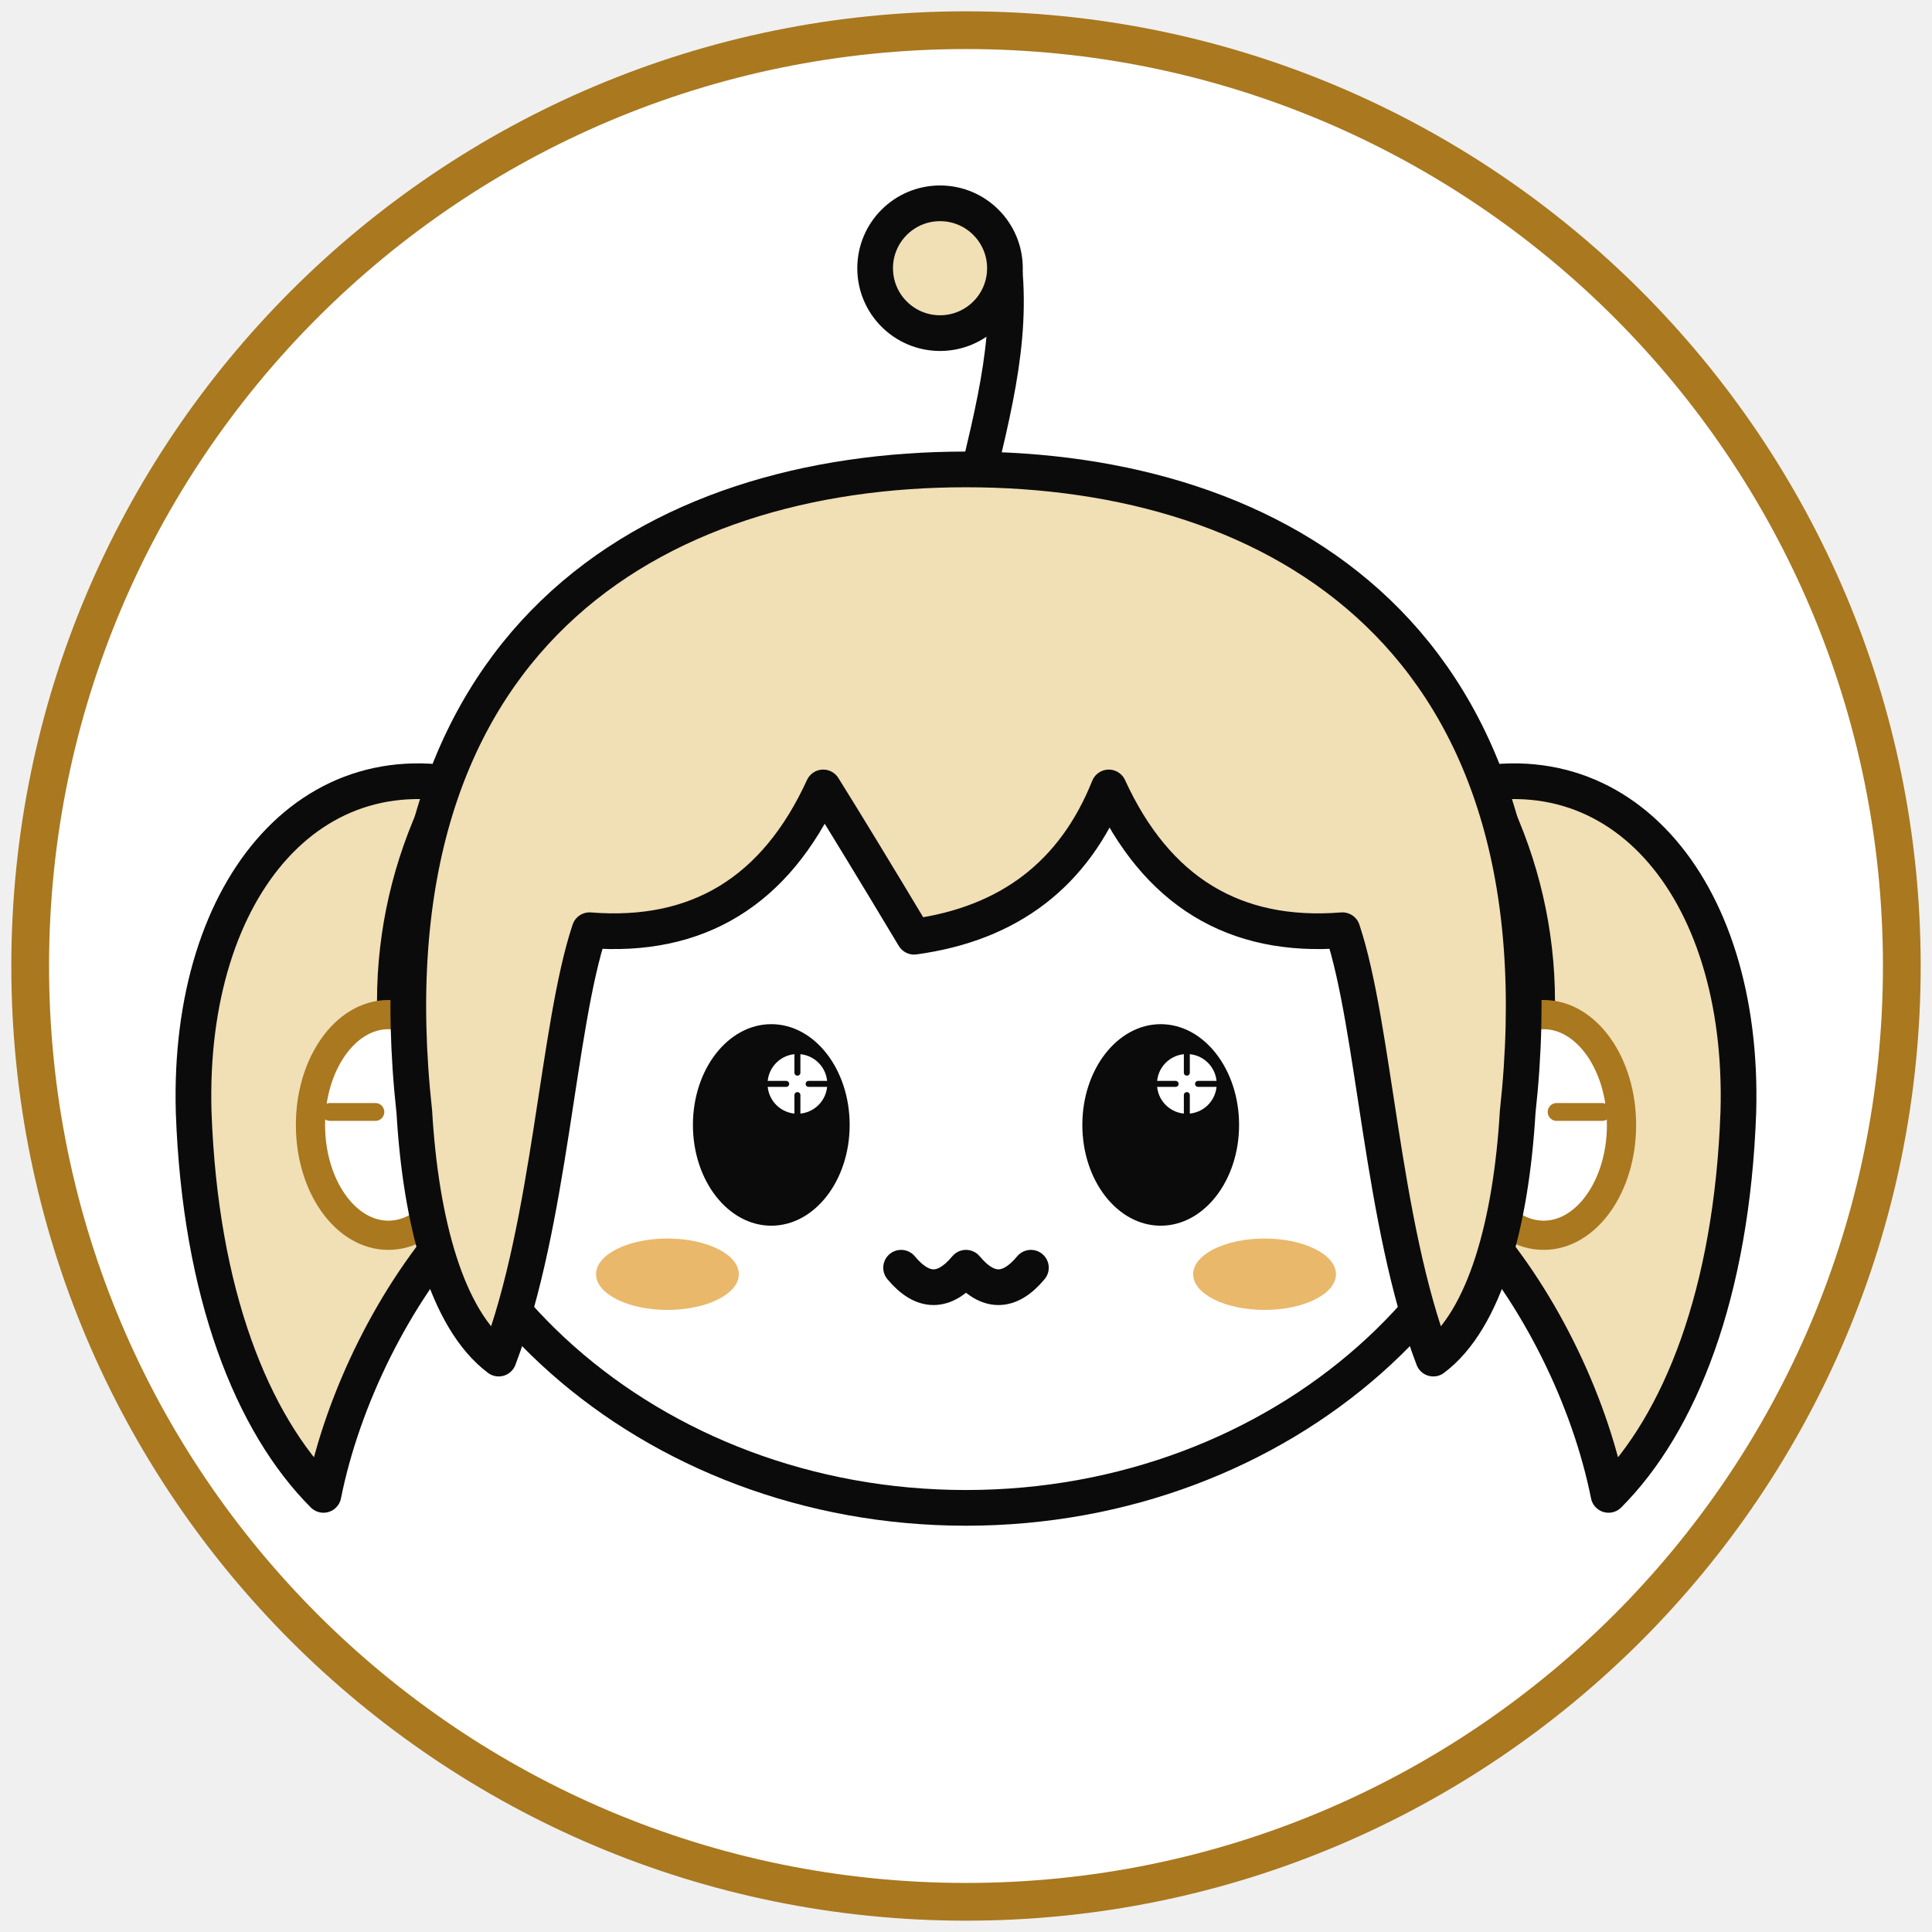
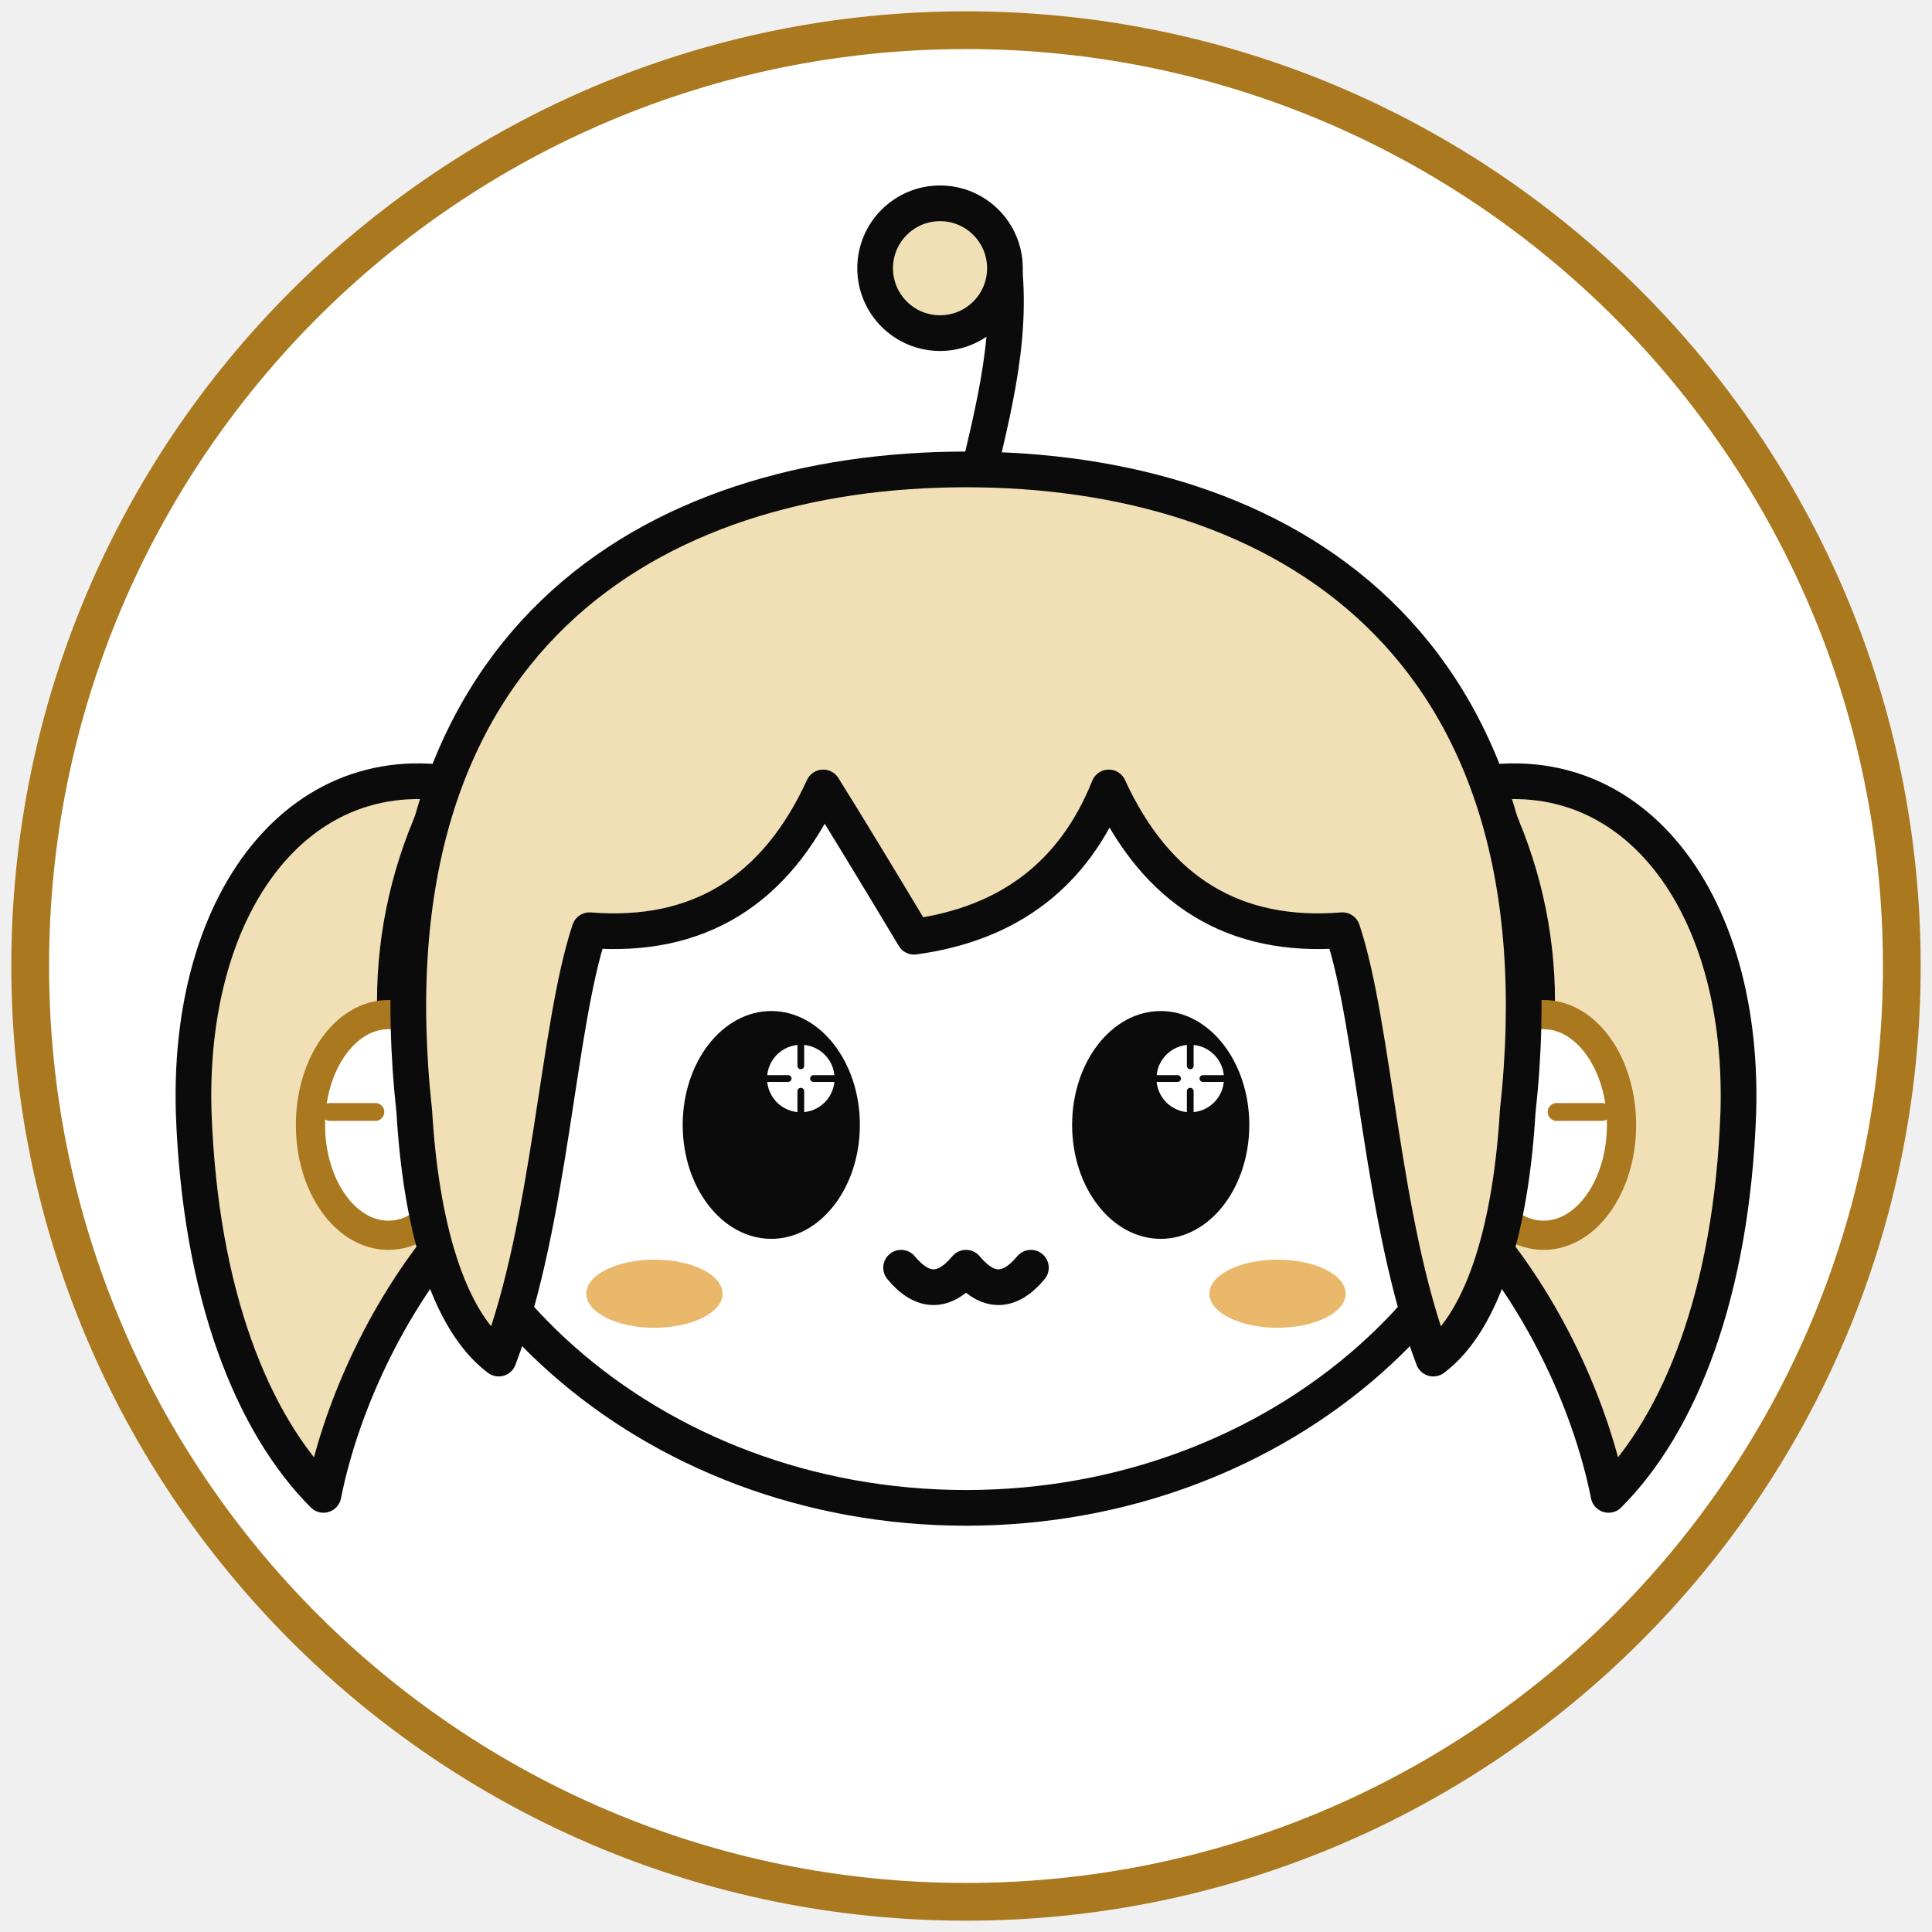
<svg xmlns="http://www.w3.org/2000/svg" viewBox="0 0 512 512">
  <defs>
    <clipPath id="disc">
      <circle cx="256" cy="256" r="243" />
    </clipPath>
  </defs>
  <circle cx="256" cy="256" r="248" fill="#ffffff" />
  <g clip-path="url(#disc)" stroke="#0b0b0b" stroke-width="11" stroke-linecap="round" stroke-linejoin="round">
    <g transform="translate(256 262) scale(0.86) translate(-256 -258)">
      <path fill="#f1dfb5" d="M110 198 C56 180 16 226 18 296 C20 352 36 392 58 414 C64 384 80 352 100 330 C112 317 112 260 112 222 Z" />
      <path fill="#f1dfb5" d="M402 198 C456 180 496 226 494 296 C492 352 476 392 454 414 C448 384 432 352 412 330 C400 317 400 260 400 222 Z" />
      <ellipse cx="256" cy="262" rx="176" ry="156" fill="#ffffff" />
      <g stroke="#a9781f" stroke-width="9" fill="#ffffff">
        <ellipse cx="78" cy="300" rx="24" ry="34" />
        <ellipse cx="434" cy="300" rx="24" ry="34" />
      </g>
      <g stroke="#a9781f" stroke-width="5.5" stroke-linecap="round">
        <path d="M60 296 h14" />
        <path d="M438 296 h14" />
      </g>
      <g fill="none" stroke="#0b0b0b" stroke-width="11" stroke-linecap="round">
        <circle cx="248" cy="36" r="20" fill="#f1dfb5" />
        <path d="M268 38 C270 64 262 88 256 116" />
      </g>
      <path fill="#f1dfb5" d="M86 296 C70 150 160 98 256 98 C352 98 442 150 426 296       C424 330 416 360 400 372 C384 330 382 270 372 240 Q322 244 300 196 Q284 236 240 242 Q222 212 212 196       Q190 244 140 240 C130 270 128 330 112 372 C96 360 88 330 86 296 Z" />
      <g stroke="none">
-         <g transform="translate(196 300) scale(1.15) translate(-196 -300)">
+         <g transform="translate(196 300) scale(1.3) translate(-196 -300)">
          <ellipse cx="196" cy="300" rx="21" ry="27" fill="#0b0b0b" />
          <circle cx="203" cy="289" r="8" fill="#fff" />
          <g stroke="#0b0b0b" stroke-width="1.6" stroke-linecap="round" fill="none">
            <path d="M203 281v5M203 292v5M195 289h5M206 289h5" />
          </g>
        </g>
-         <g transform="translate(316 300) scale(1.15) translate(-316 -300)">
+         <g transform="translate(316 300) scale(1.3) translate(-316 -300)">
          <ellipse cx="316" cy="300" rx="21" ry="27" fill="#0b0b0b" />
          <circle cx="323" cy="289" r="8" fill="#fff" />
          <g stroke="#0b0b0b" stroke-width="1.6" stroke-linecap="round" fill="none">
            <path d="M323 281v5M323 292v5M315 289h5M326 289h5" />
          </g>
        </g>
      </g>
      <g fill="#e9b86a" stroke="none">
-         <ellipse cx="164" cy="346" rx="22" ry="11" />
-         <ellipse cx="348" cy="346" rx="22" ry="11" />
+         <ellipse cx="160" cy="352" rx="21" ry="10.5" />
+         <ellipse cx="352" cy="352" rx="21" ry="10.5" />
      </g>
      <path d="M236 344 q10 12 20 0 q10 12 20 0" fill="none" />
    </g>
  </g>
  <circle cx="256" cy="256" r="248" fill="none" stroke="#a9781f" stroke-width="10" />
</svg>
